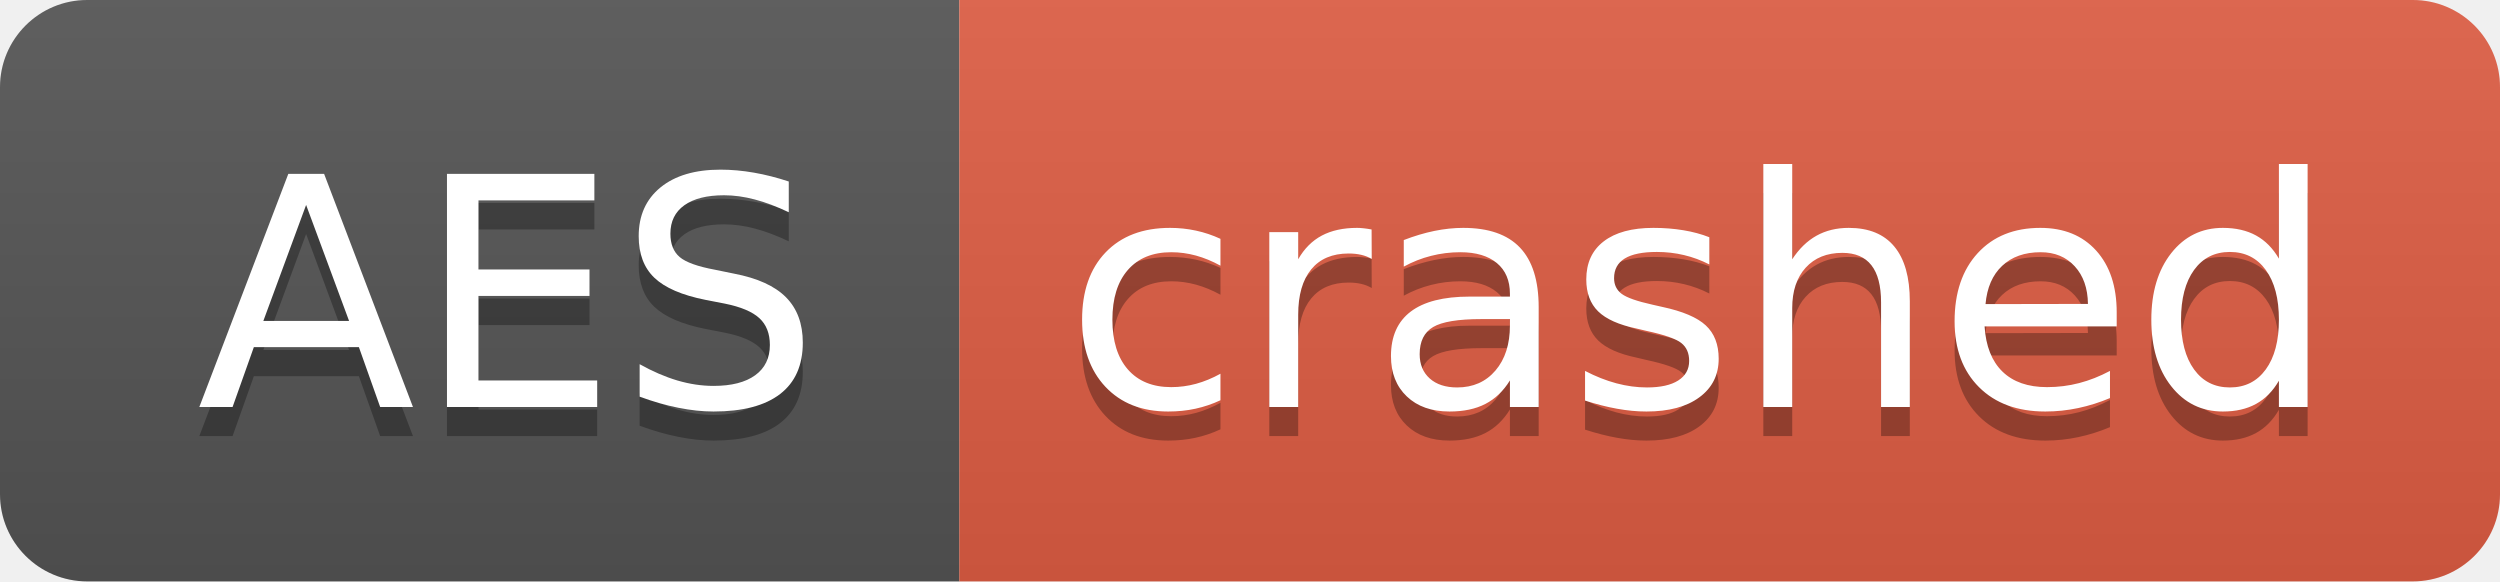
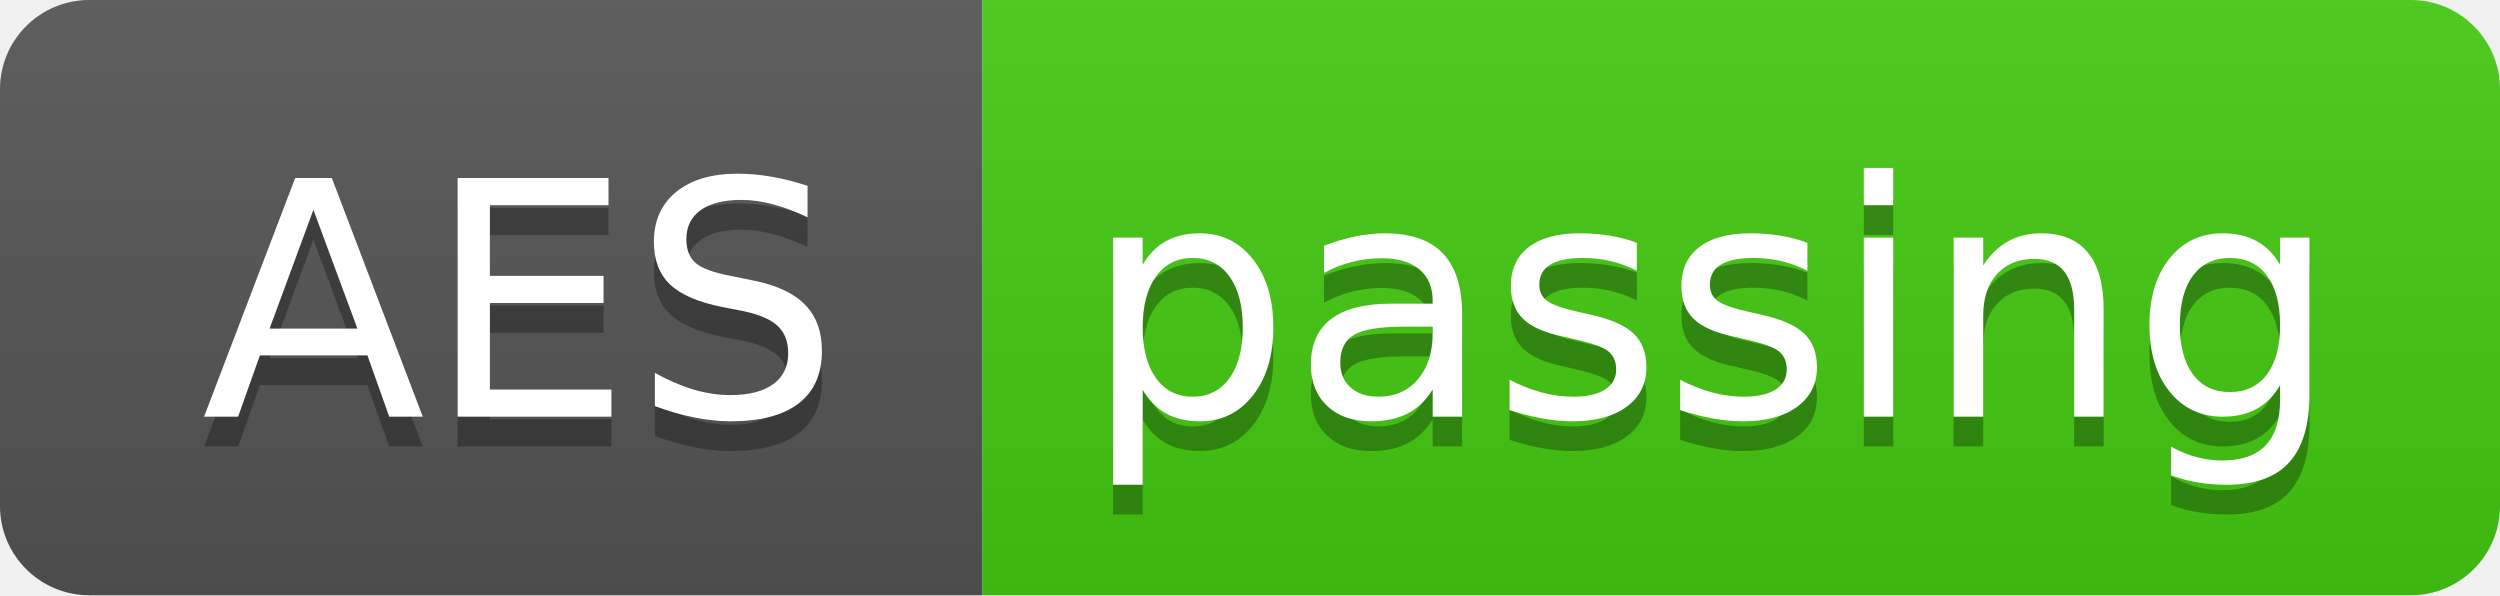
- <svg xmlns="http://www.w3.org/2000/svg" width="86" height="20" role="img" aria-label="AES: crashed">
+ <svg xmlns="http://www.w3.org/2000/svg" width="84" height="20" role="img" aria-label="AES: passing">
  <linearGradient id="s" x2="0" y2="100%">
    <stop offset="0" stop-color="#bbb" stop-opacity=".1" />
    <stop offset="1" stop-opacity=".1" />
  </linearGradient>
  <clipPath id="r">
-     <rect width="86" height="20" rx="3" fill="#fff" />
+     <rect width="84" height="20" rx="3" fill="#fff" />
  </clipPath>
  <g clip-path="url(#r)">
    <rect width="33" height="20" fill="#555" />
-     <rect x="33" width="53" height="20" fill="#e05d44" />
-     <rect width="86" height="20" fill="url(#s)" />
+     <rect x="33" width="51" height="20" fill="#4c1" />
+     <rect width="84" height="20" fill="url(#s)" />
  </g>
  <g fill="#fff" text-anchor="middle" font-family="Verdana,Geneva,DejaVu Sans,sans-serif" text-rendering="geometricPrecision" font-size="110">
    <text aria-hidden="true" x="175" y="150" fill="#010101" fill-opacity=".3" transform="scale(.1)" textLength="230">AES</text>
    <text x="175" y="140" transform="scale(.1)" fill="#fff" textLength="230">AES</text>
-     <text aria-hidden="true" x="585" y="150" fill="#010101" fill-opacity=".3" transform="scale(.1)" textLength="430">crashed</text>
-     <text x="585" y="140" transform="scale(.1)" fill="#fff" textLength="430">crashed</text>
+     <text aria-hidden="true" x="575" y="150" fill="#010101" fill-opacity=".3" transform="scale(.1)" textLength="410">passing</text>
+     <text x="575" y="140" transform="scale(.1)" fill="#fff" textLength="410">passing</text>
  </g>
</svg>
